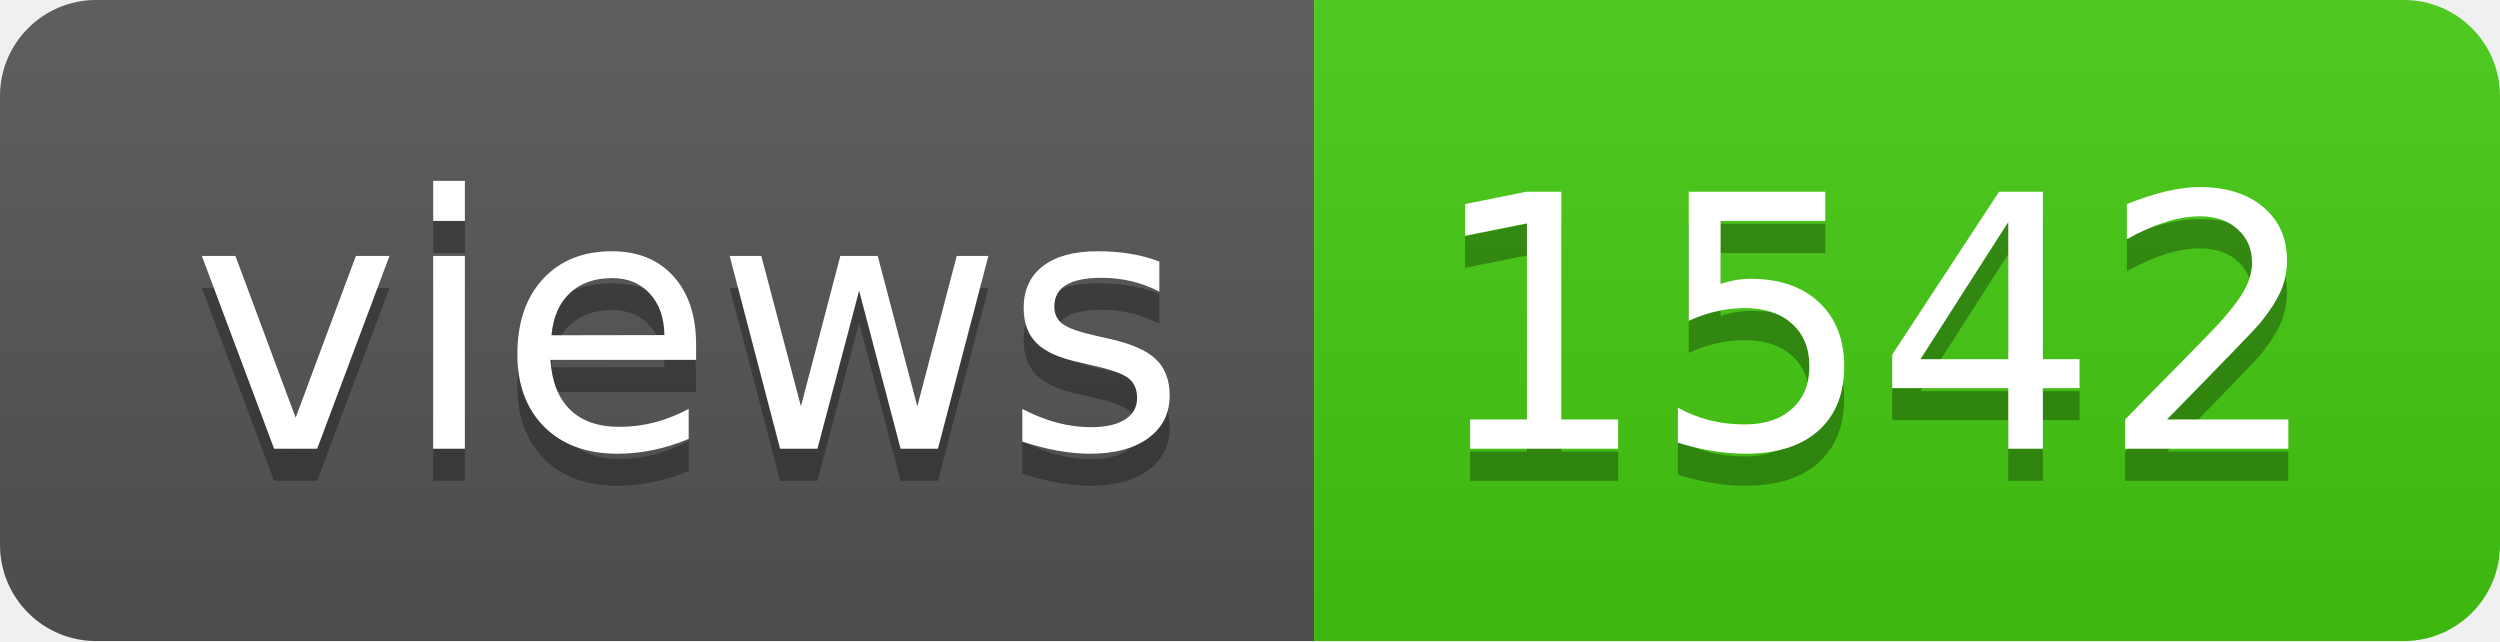
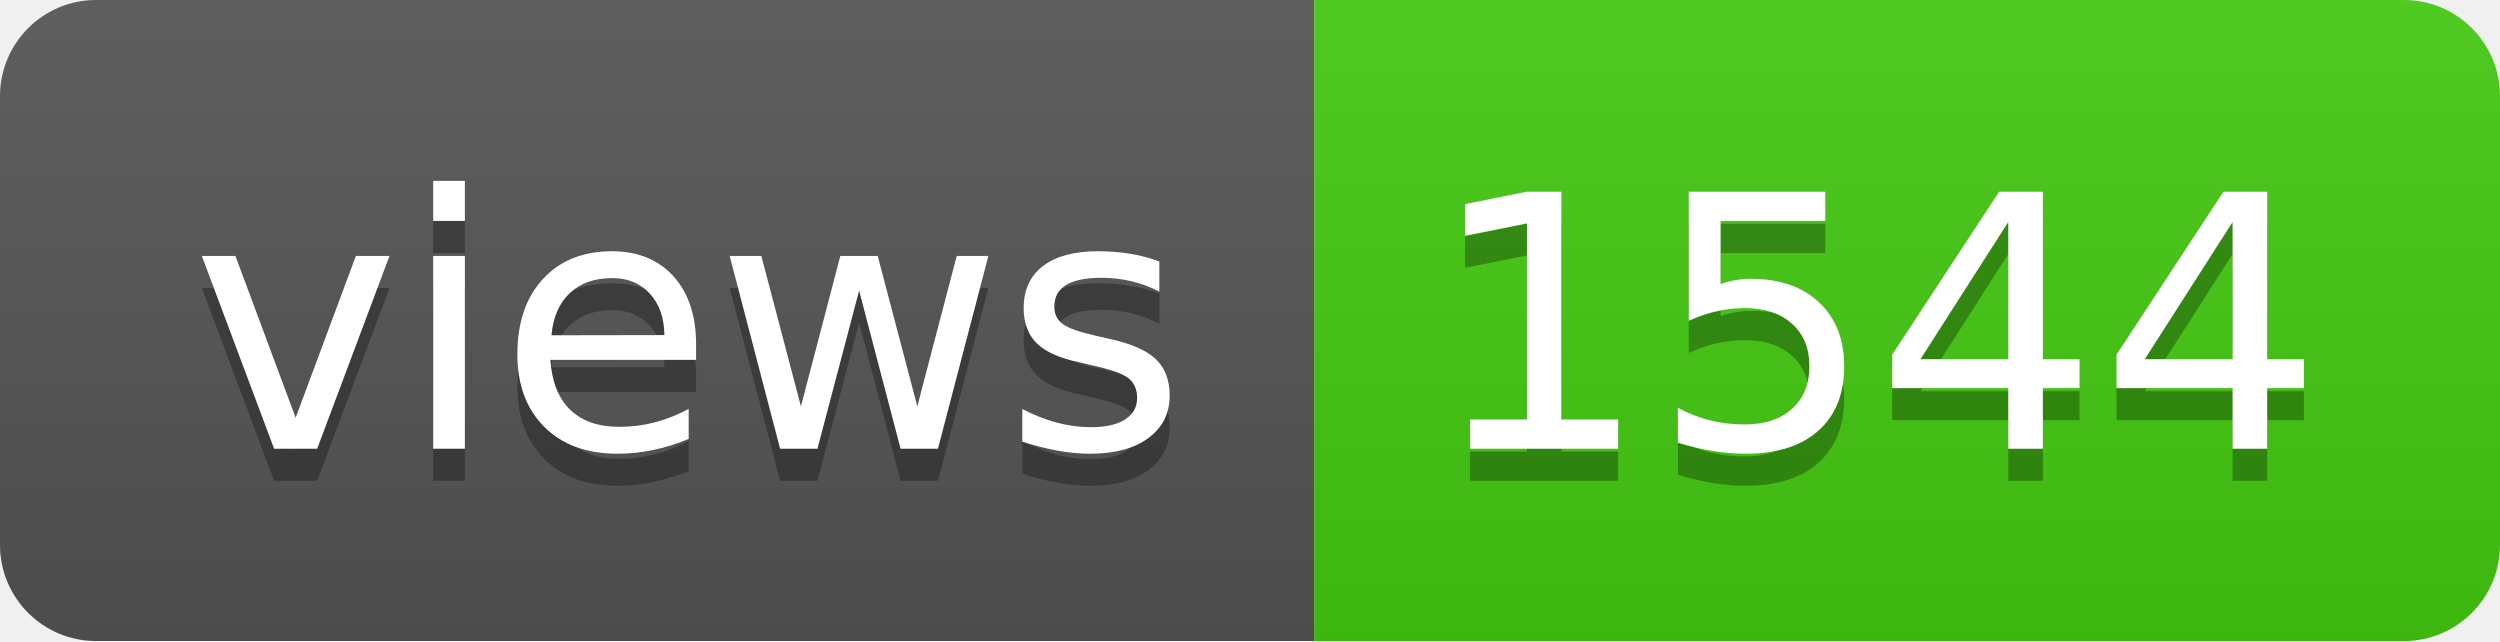
- <svg xmlns="http://www.w3.org/2000/svg" width="78" height="20" role="img" aria-label="views: 1542">
+ <svg xmlns="http://www.w3.org/2000/svg" width="78" height="20" role="img" aria-label="views: 1544">
  <linearGradient id="s" x2="0" y2="100%">
    <stop offset="0" stop-color="#bbb" stop-opacity=".1" />
    <stop offset="1" stop-opacity=".1" />
  </linearGradient>
  <clipPath id="r">
    <rect width="78" height="20" rx="3" fill="#fff" />
  </clipPath>
  <g clip-path="url(#r)">
    <rect width="41" height="20" fill="#555" />
    <rect x="41" width="37" height="20" fill="#4c1" />
    <rect width="78" height="20" fill="url(#s)" />
  </g>
  <g fill="#fff" text-anchor="middle" font-family="Verdana,Geneva,DejaVu Sans,sans-serif" text-rendering="geometricPrecision" font-size="110">
    <text aria-hidden="true" x="215" y="150" fill="#010101" fill-opacity=".3" transform="scale(.1)" textLength="310">views</text>
    <text x="215" y="140" transform="scale(.1)" fill="#fff" textLength="310">views</text>
-     <text aria-hidden="true" x="585" y="150" fill="#010101" fill-opacity=".3" transform="scale(.1)" textLength="270">1542</text>
-     <text x="585" y="140" transform="scale(.1)" fill="#fff" textLength="270">1542</text>
+     <text aria-hidden="true" x="585" y="150" fill="#010101" fill-opacity=".3" transform="scale(.1)" textLength="270">1544</text>
+     <text x="585" y="140" transform="scale(.1)" fill="#fff" textLength="270">1544</text>
  </g>
</svg>
